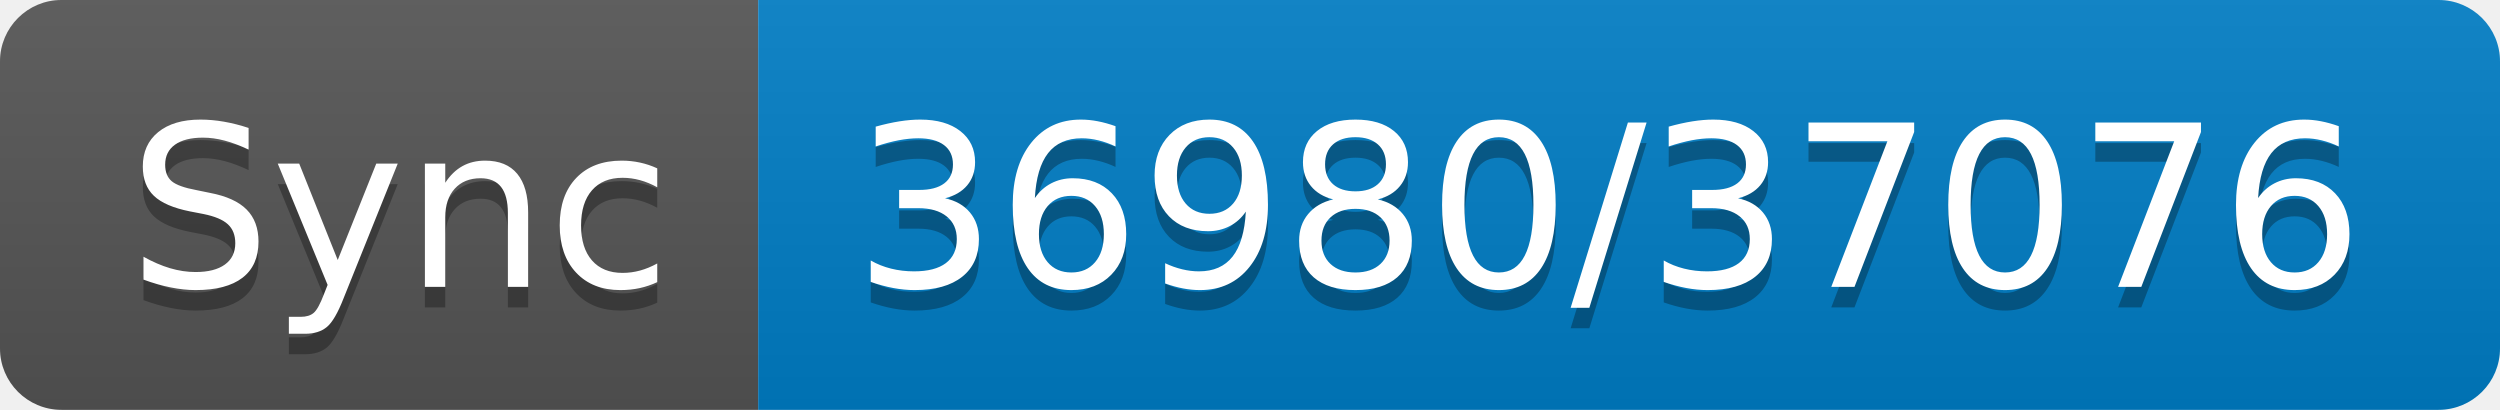
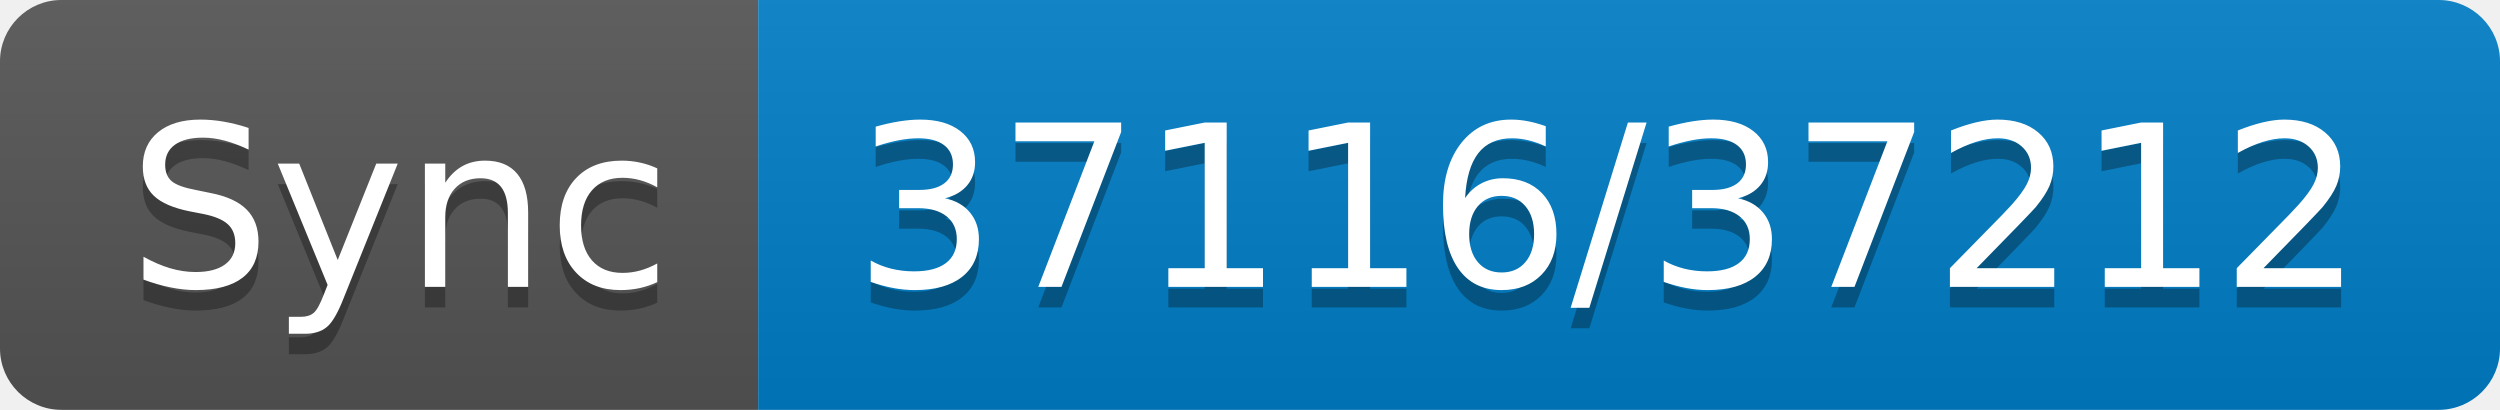
- <svg xmlns="http://www.w3.org/2000/svg" width="122" height="20" role="img" aria-label="Sync: 36980/37076">
+ <svg xmlns="http://www.w3.org/2000/svg" width="122" height="20" role="img" aria-label="Sync: 37116/37212">
  <linearGradient id="s" x2="0" y2="100%">
    <stop offset="0" stop-color="#bbb" stop-opacity=".1" />
    <stop offset="1" stop-opacity=".1" />
  </linearGradient>
  <clipPath id="r">
    <rect width="122" height="20" rx="3" fill="#fff" />
  </clipPath>
  <g clip-path="url(#r)">
    <rect width="37" height="20" fill="#555" />
    <rect x="37" width="85" height="20" fill="#007ec6" />
    <rect width="122" height="20" fill="url(#s)" />
  </g>
  <g fill="#fff" text-anchor="middle" font-family="Verdana,Geneva,DejaVu Sans,sans-serif" text-rendering="geometricPrecision" font-size="110">
    <text aria-hidden="true" x="195" y="150" fill="#010101" fill-opacity=".3" transform="scale(.1)" textLength="270">Sync</text>
    <text x="195" y="140" transform="scale(.1)" fill="#fff" textLength="270">Sync</text>
-     <text aria-hidden="true" x="785" y="150" fill="#010101" fill-opacity=".3" transform="scale(.1)" textLength="750">36980/37076</text>
-     <text x="785" y="140" transform="scale(.1)" fill="#fff" textLength="750">36980/37076</text>
+     <text aria-hidden="true" x="785" y="150" fill="#010101" fill-opacity=".3" transform="scale(.1)" textLength="750">37116/37212</text>
+     <text x="785" y="140" transform="scale(.1)" fill="#fff" textLength="750">37116/37212</text>
  </g>
</svg>
